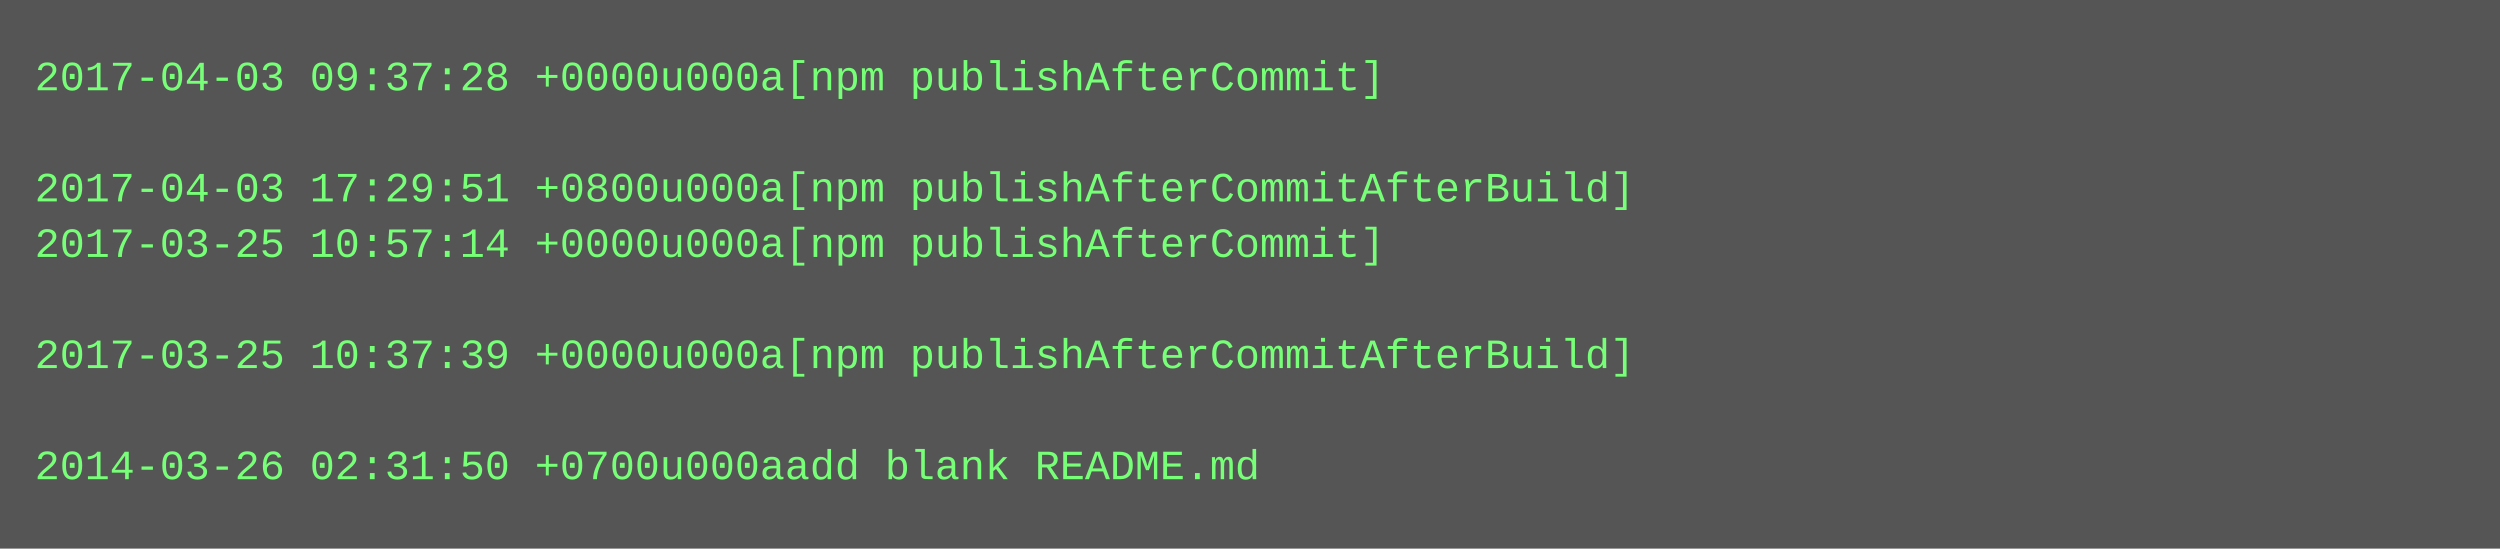
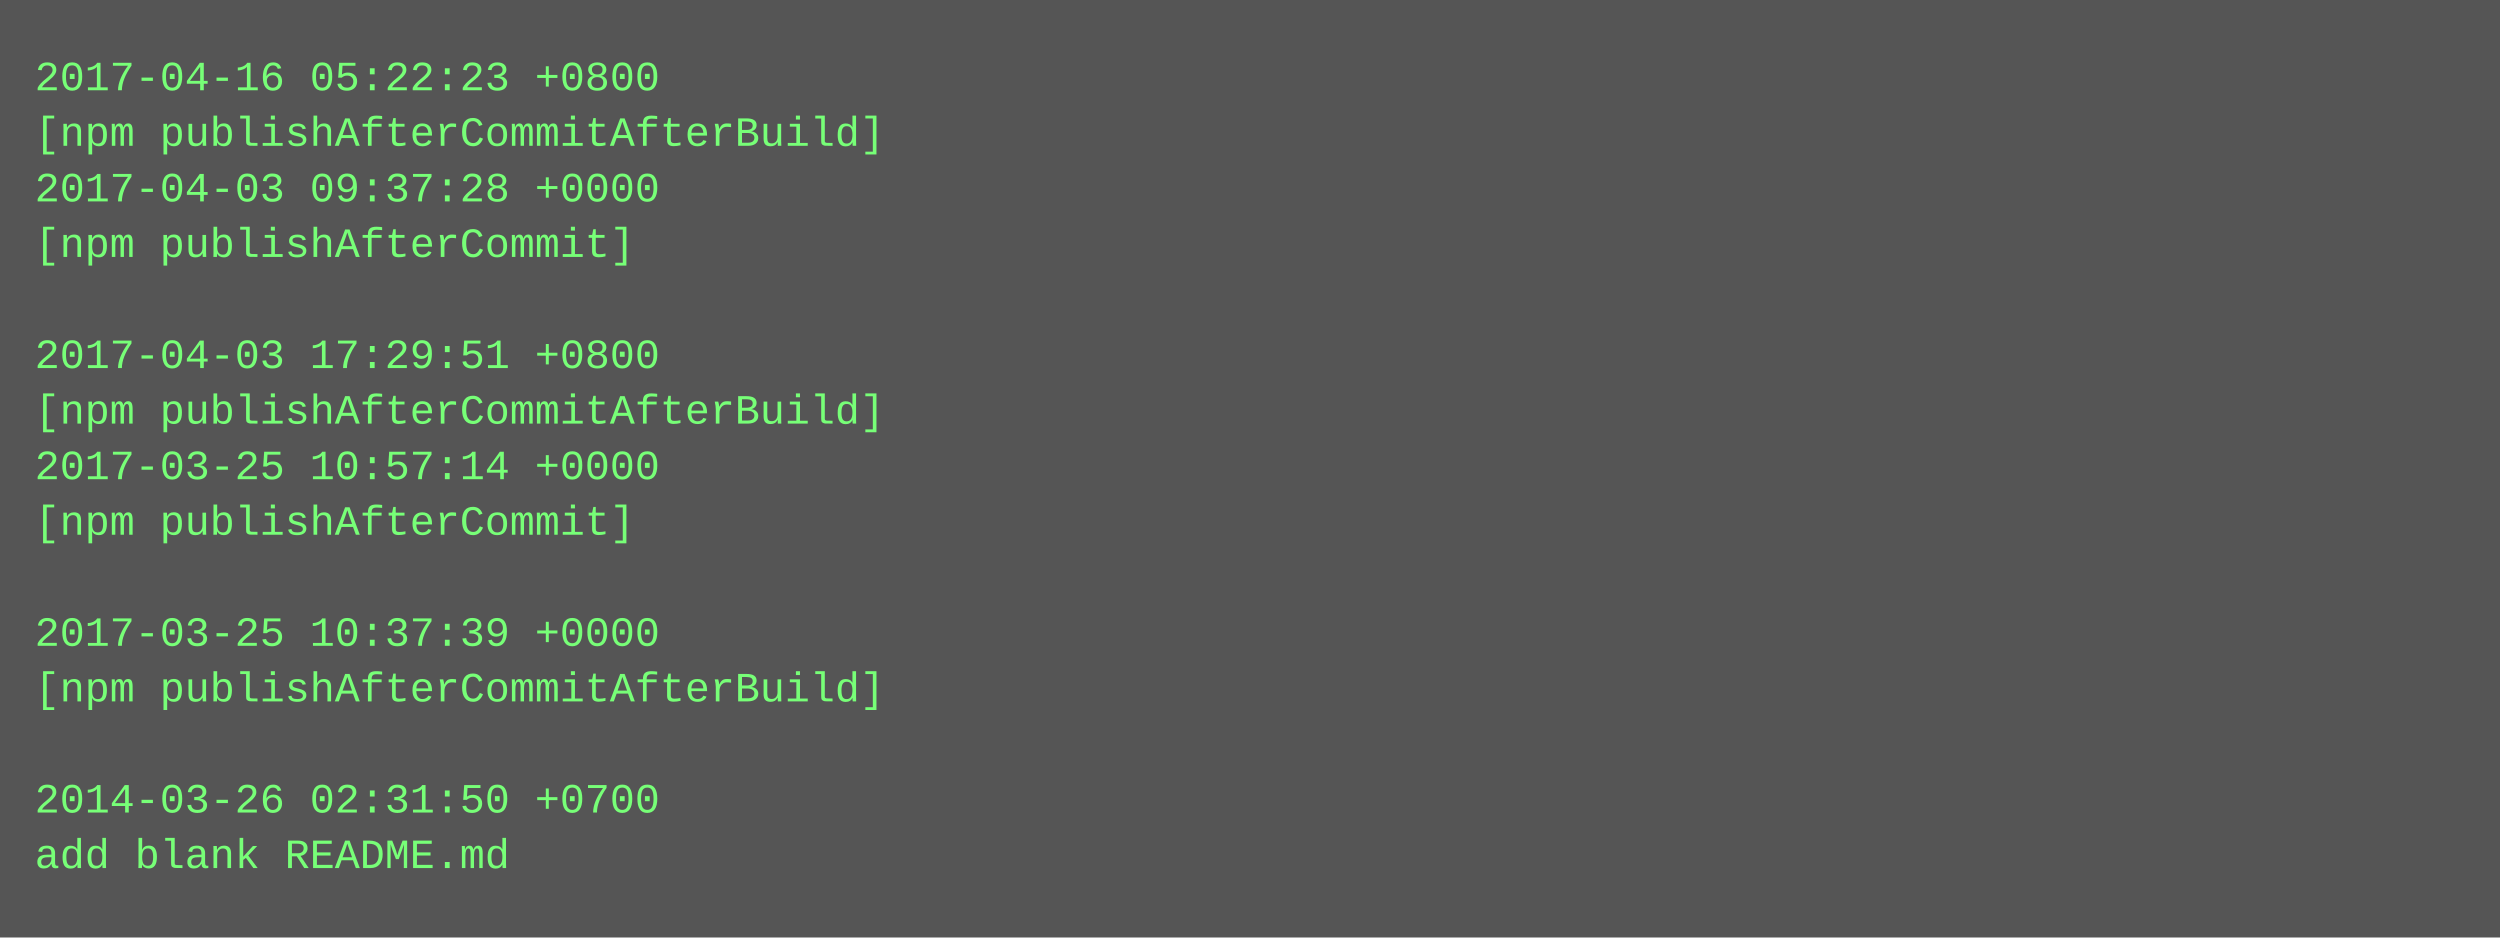
- <svg xmlns="http://www.w3.org/2000/svg" height="158" width="720">
-   <rect height="158" fill="#555" width="720" />
+ <svg xmlns="http://www.w3.org/2000/svg" height="270" width="720">
+   <rect height="270" fill="#555" width="720" />
  <text fill="#7f7" font-family="Courier New" font-size="12" xml:space="preserve">
-     <tspan x="10" y="26">2017-04-03 09:37:28 +0000u000a[npm publishAfterCommit]</tspan>
-     <tspan x="10" y="42" />
-     <tspan x="10" y="58">2017-04-03 17:29:51 +0800u000a[npm publishAfterCommitAfterBuild]</tspan>
-     <tspan x="10" y="74">2017-03-25 10:57:14 +0000u000a[npm publishAfterCommit]</tspan>
+     <tspan x="10" y="26">2017-04-16 05:22:23 +0800</tspan>
+     <tspan x="10" y="42">[npm publishAfterCommitAfterBuild]</tspan>
+     <tspan x="10" y="58">2017-04-03 09:37:28 +0000</tspan>
+     <tspan x="10" y="74">[npm publishAfterCommit]</tspan>
    <tspan x="10" y="90" />
-     <tspan x="10" y="106">2017-03-25 10:37:39 +0000u000a[npm publishAfterCommitAfterBuild]</tspan>
-     <tspan x="10" y="122" />
-     <tspan x="10" y="138">2014-03-26 02:31:50 +0700u000aadd blank README.md</tspan>
+     <tspan x="10" y="106">2017-04-03 17:29:51 +0800</tspan>
+     <tspan x="10" y="122">[npm publishAfterCommitAfterBuild]</tspan>
+     <tspan x="10" y="138">2017-03-25 10:57:14 +0000</tspan>
+     <tspan x="10" y="154">[npm publishAfterCommit]</tspan>
+     <tspan x="10" y="170" />
+     <tspan x="10" y="186">2017-03-25 10:37:39 +0000</tspan>
+     <tspan x="10" y="202">[npm publishAfterCommitAfterBuild]</tspan>
+     <tspan x="10" y="218" />
+     <tspan x="10" y="234">2014-03-26 02:31:50 +0700</tspan>
+     <tspan x="10" y="250">add blank README.md</tspan>
  </text>
</svg>
